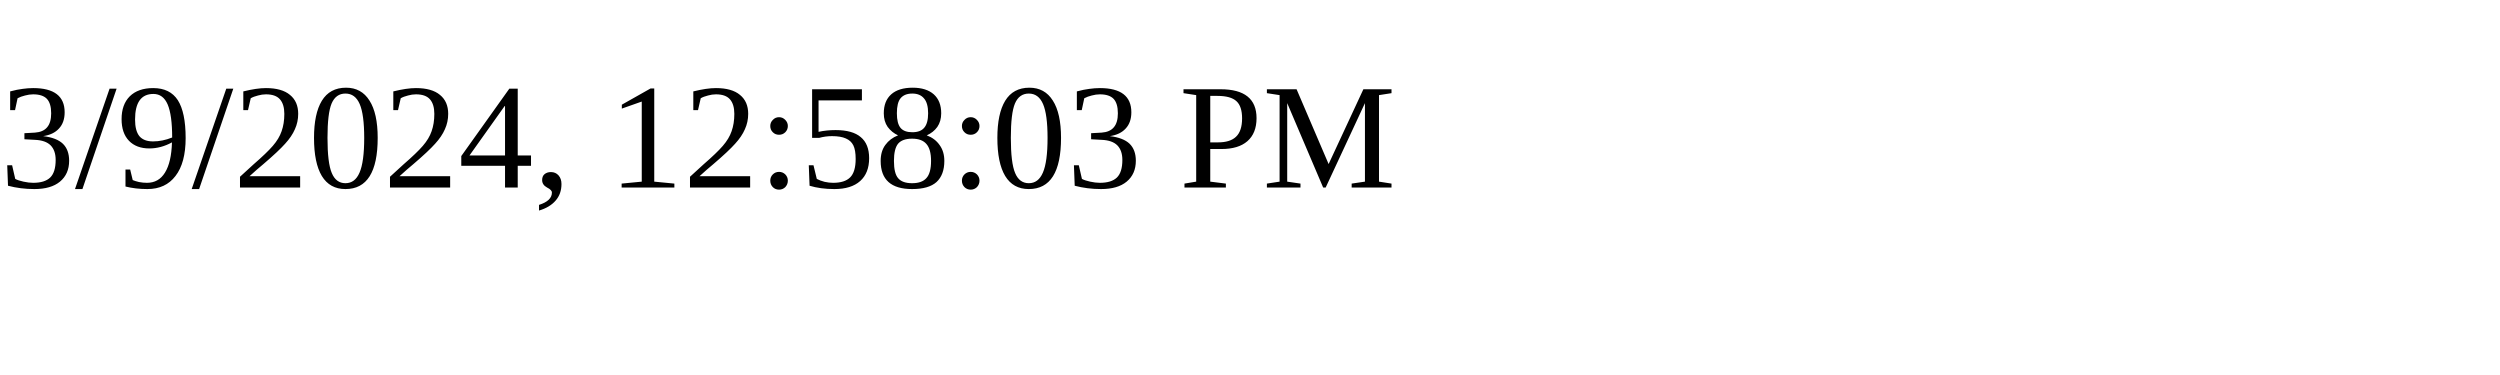
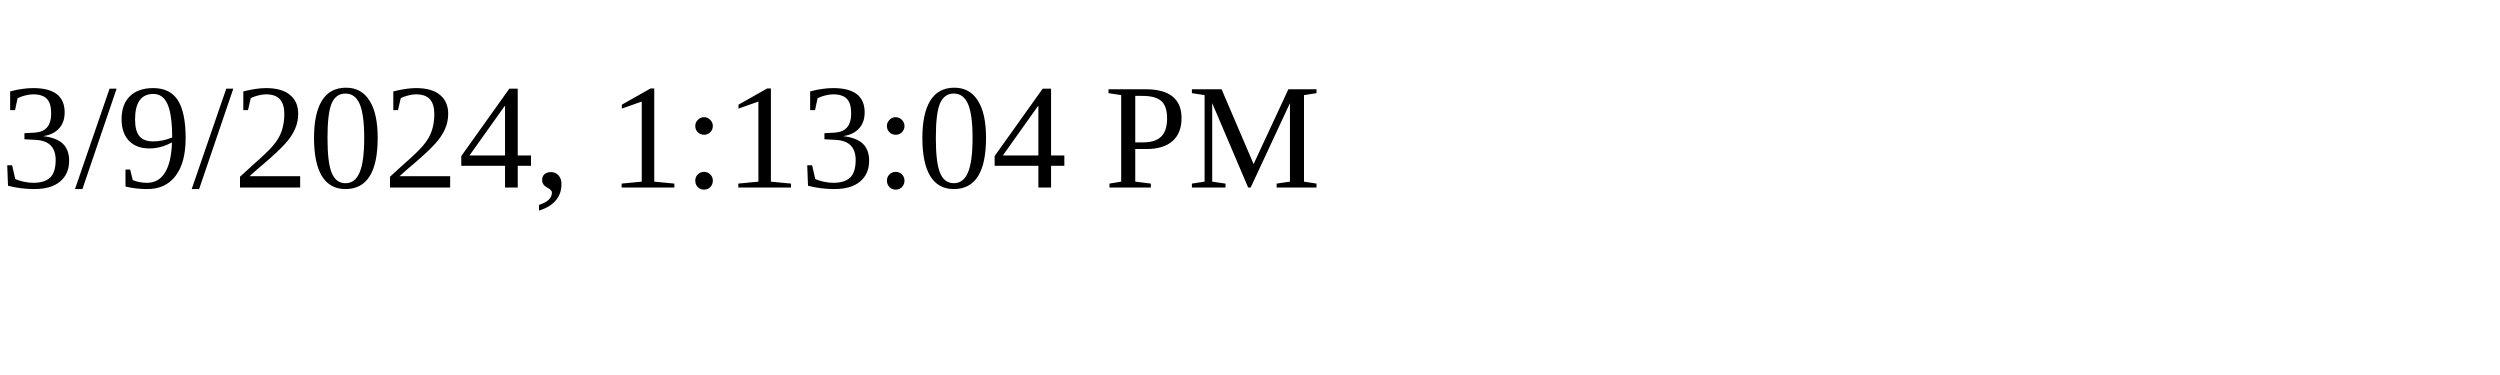
<svg xmlns="http://www.w3.org/2000/svg" height="30" width="200">
-   <text x="0" y="15">3/9/2024, 12:58:03 PM</text>
+   <text x="0" y="15">3/9/2024, 1:13:04 PM</text>
</svg>
